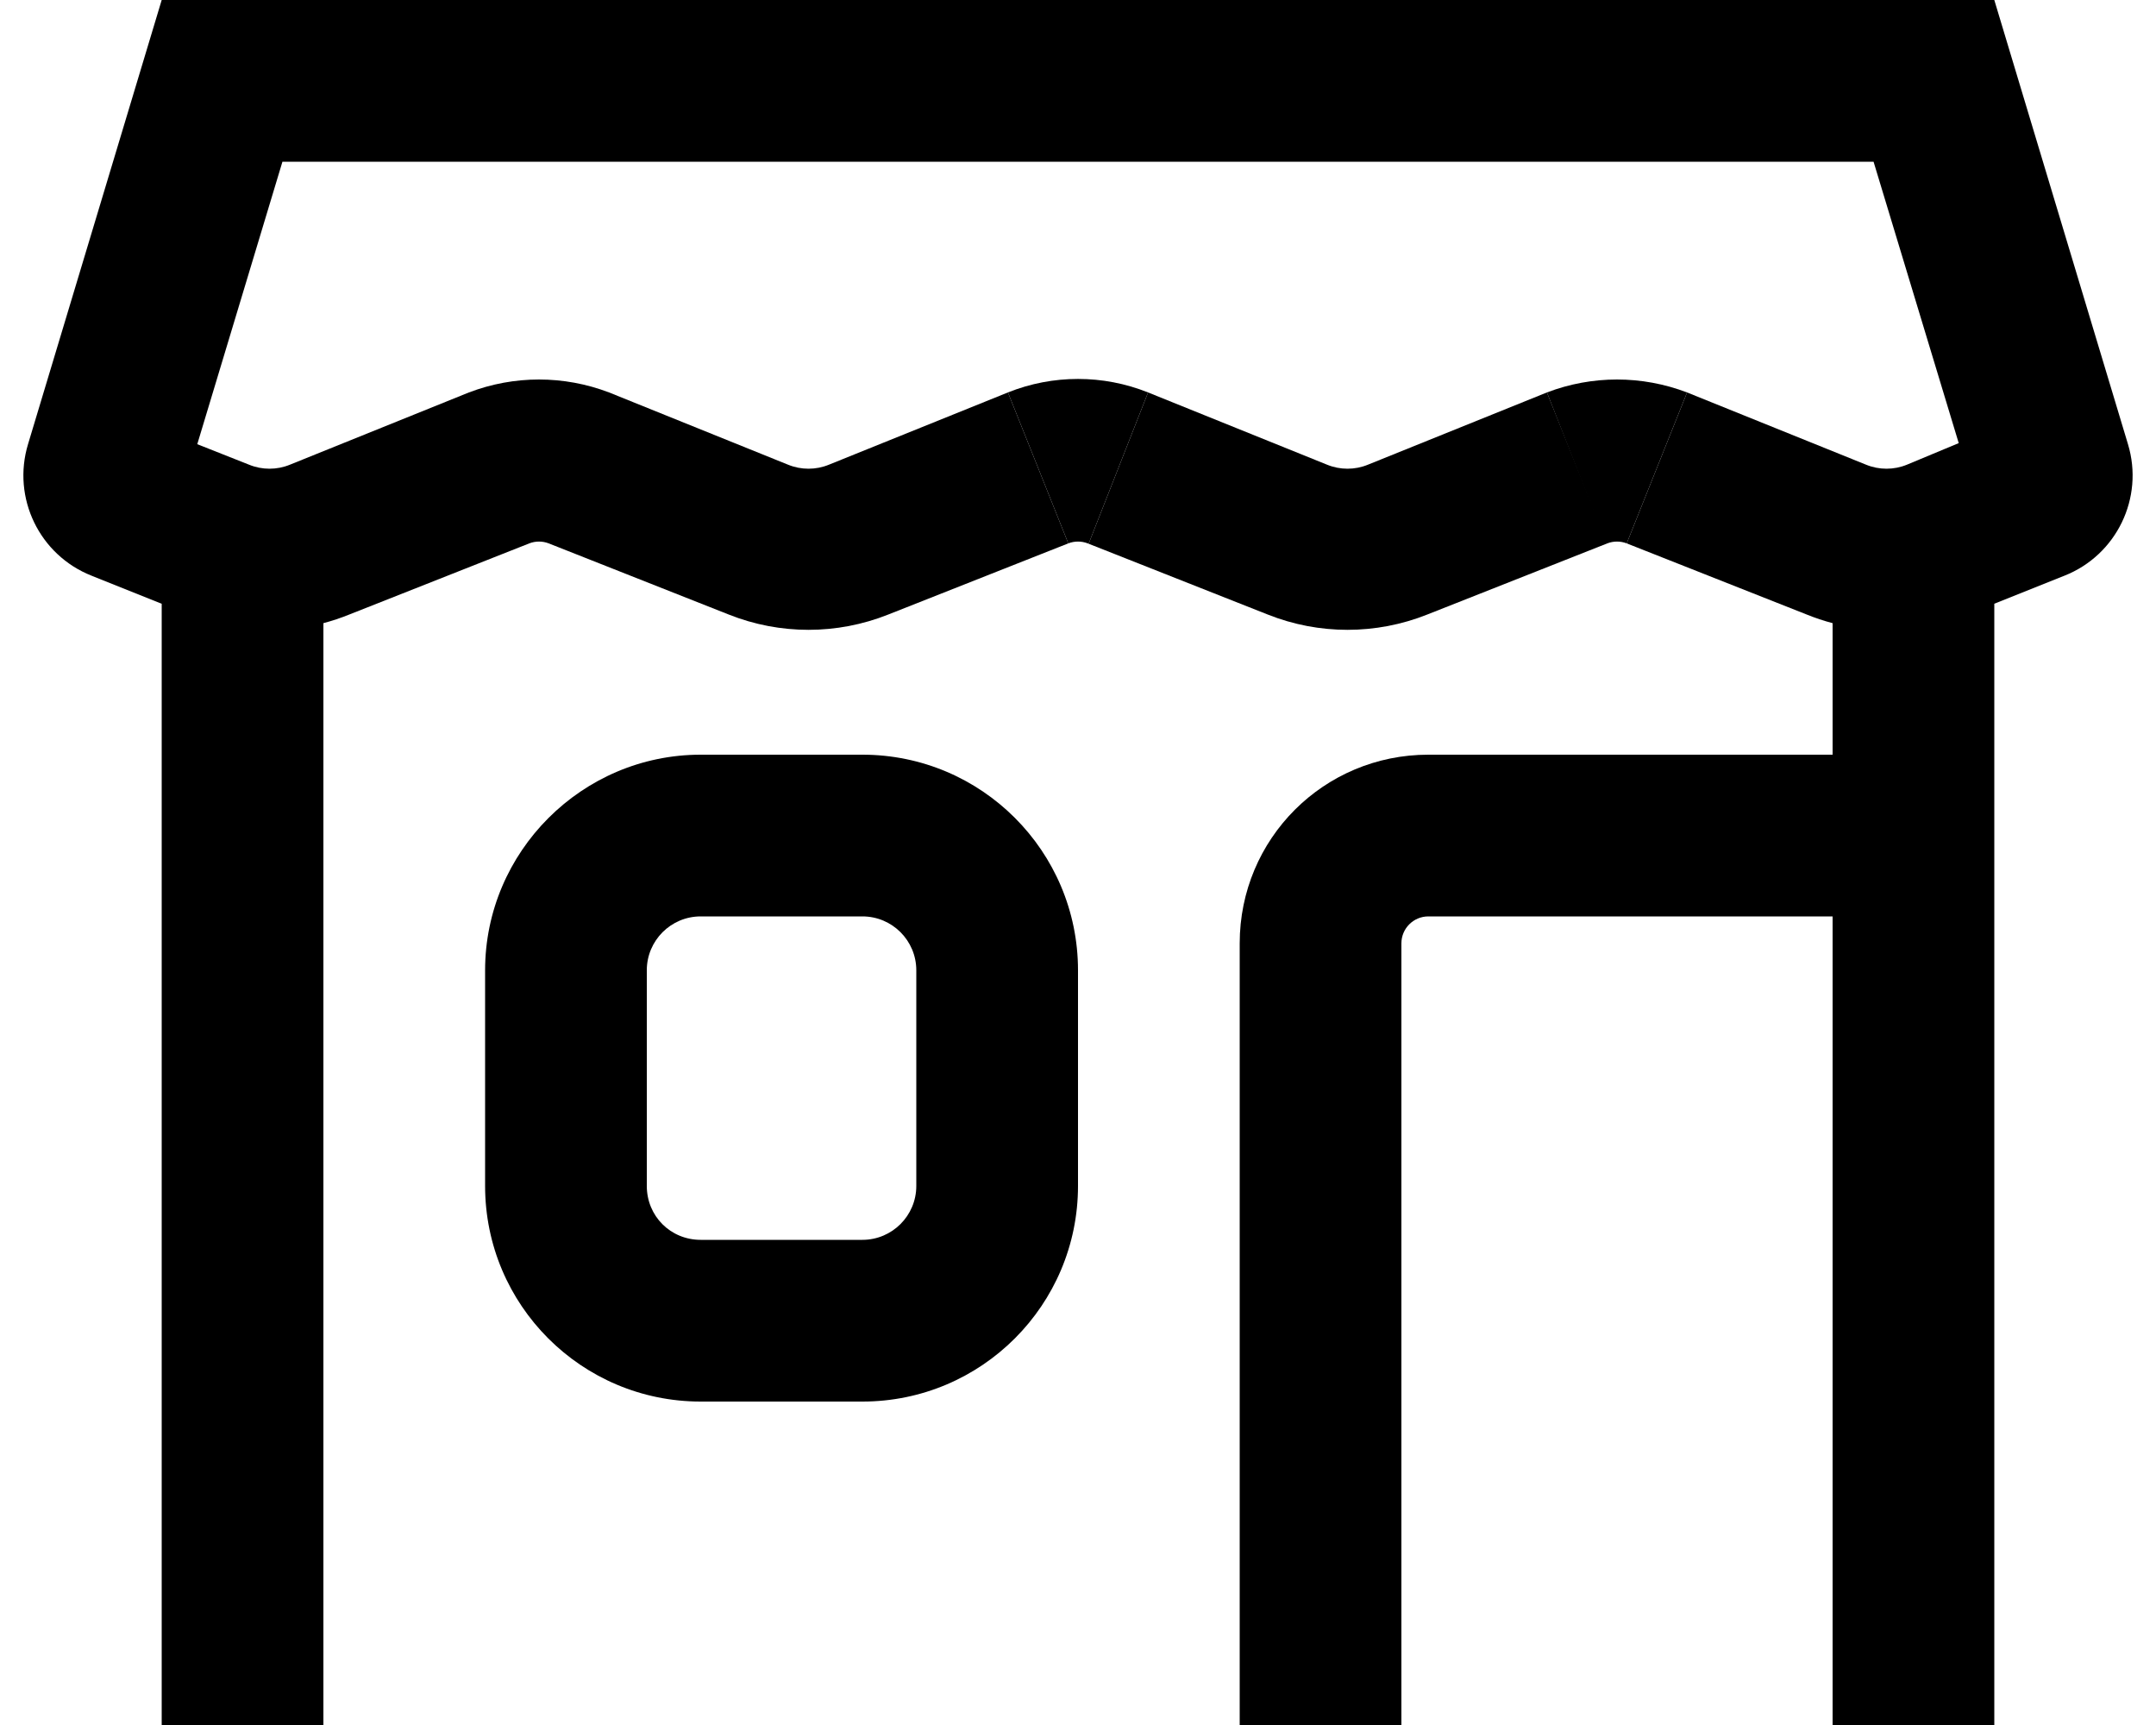
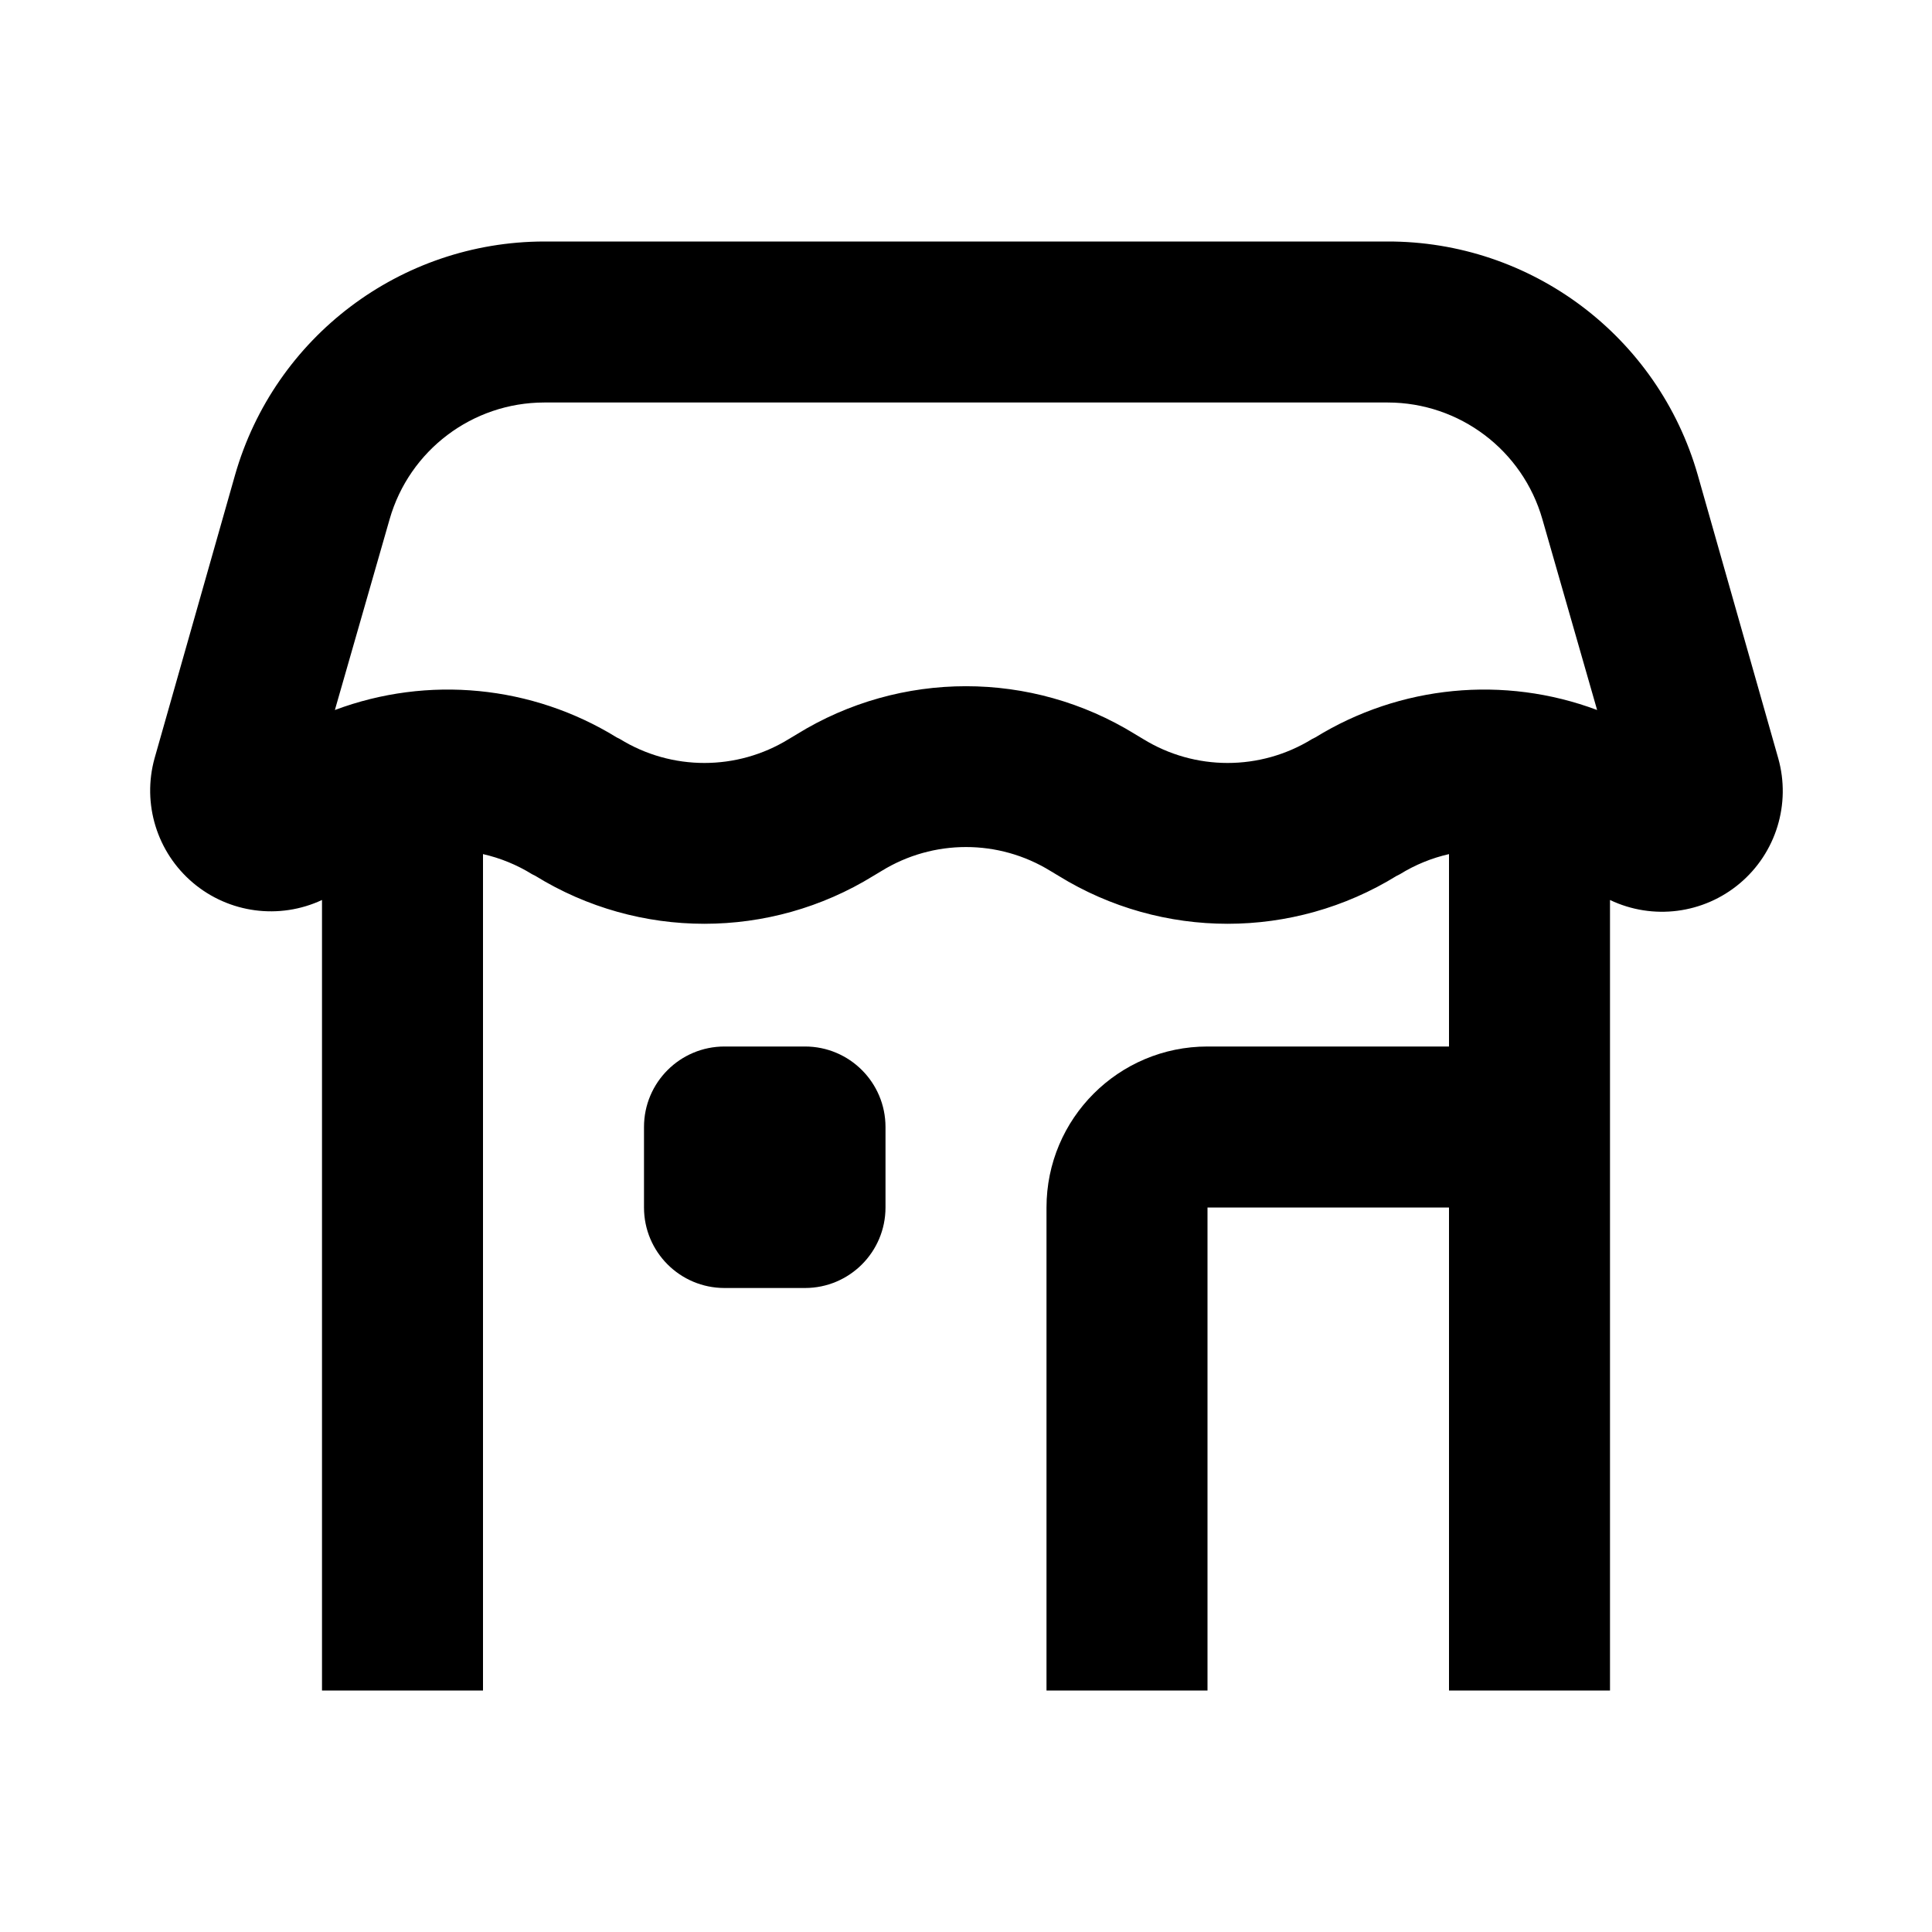
- <svg xmlns="http://www.w3.org/2000/svg" viewBox="0 0 20 16" fill="currentColor">
-   <path d="M4.35 3.64c.42-.16.88-.16 1.3 0l1.66.67a.5.5 0 0 0 .38 0l1.66-.67.56 1.4-1.67.66a2 2 0 0 1-1.48 0l-1.67-.66a.25.25 0 0 0-.18 0l-1.67.66a2 2 0 0 1-.24.08V16H1.5V5.6l-.65-.26a1 1 0 0 1-.59-1.22L1.5 0h17l1.24 4.12a1 1 0 0 1-.59 1.22l-.65.26V16H17V8.5h-3.75a.25.25 0 0 0-.25.25V16h-1.5V8.75c0-.97.78-1.75 1.75-1.75H17V5.78a2 2 0 0 1-.24-.08l-1.67-.66.56-1.4 1.66.67a.5.5 0 0 0 .38 0l.48-.2-.79-2.61H2.62l-.79 2.62.48.19a.5.5 0 0 0 .38 0l1.66-.67Z" />
-   <path d="m14.9 5.04-.55-1.4c.42-.16.88-.16 1.3 0l-.56 1.4a.25.25 0 0 0-.18 0Z" />
-   <path d="m10.1 5.04.55-1.4 1.66.67a.5.5 0 0 0 .38 0l1.66-.67.56 1.4-1.67.66a2 2 0 0 1-1.48 0l-1.67-.66Z" />
-   <path d="m10.1 5.04.55-1.4a1.75 1.75 0 0 0-1.3 0l.56 1.4a.25.25 0 0 1 .18 0Z" />
-   <path fill-rule="evenodd" d="M4.5 9c0-1.1.9-2 2-2H8a2 2 0 0 1 2 2v2a2 2 0 0 1-2 2H6.5a2 2 0 0 1-2-2V9Zm2-.5A.5.5 0 0 0 6 9v2c0 .28.22.5.5.5H8a.5.5 0 0 0 .5-.5V9a.5.5 0 0 0-.5-.5H6.5Z" />
+ <svg xmlns="http://www.w3.org/2000/svg" viewBox="0 0 24 24" fill="currentColor">
+   <path fill-rule="evenodd" d="M6.76 3a4 4 0 0 0-3.84 2.9l-1 3.52A1.5 1.5 0 0 0 4 11.18V21h2V10.61a2 2 0 0 1 .61.25l.04.02a4 4 0 0 0 4.2 0l.1-.06a2 2 0 0 1 2.1 0l.1.06a4 4 0 0 0 4.2 0l.04-.02a2 2 0 0 1 .61-.25V13h-3a2 2 0 0 0-2 2v6h2v-6h3v6h2v-9.82a1.5 1.5 0 0 0 2.09-1.76l-1-3.52A4 4 0 0 0 17.23 3H6.76ZM4.84 6.45A2 2 0 0 1 6.76 5h10.48a2 2 0 0 1 1.92 1.45l.68 2.37a4 4 0 0 0-3.5.34l-.04.02a2 2 0 0 1-2.1 0l-.1-.06a4 4 0 0 0-4.2 0l-.1.06a2 2 0 0 1-2.1 0l-.04-.02a4 4 0 0 0-3.5-.34l.68-2.37Z" />
+   <path d="M9 13a1 1 0 0 0-1 1v1a1 1 0 0 0 1 1h1a1 1 0 0 0 1-1v-1a1 1 0 0 0-1-1H9Z" />
</svg>
